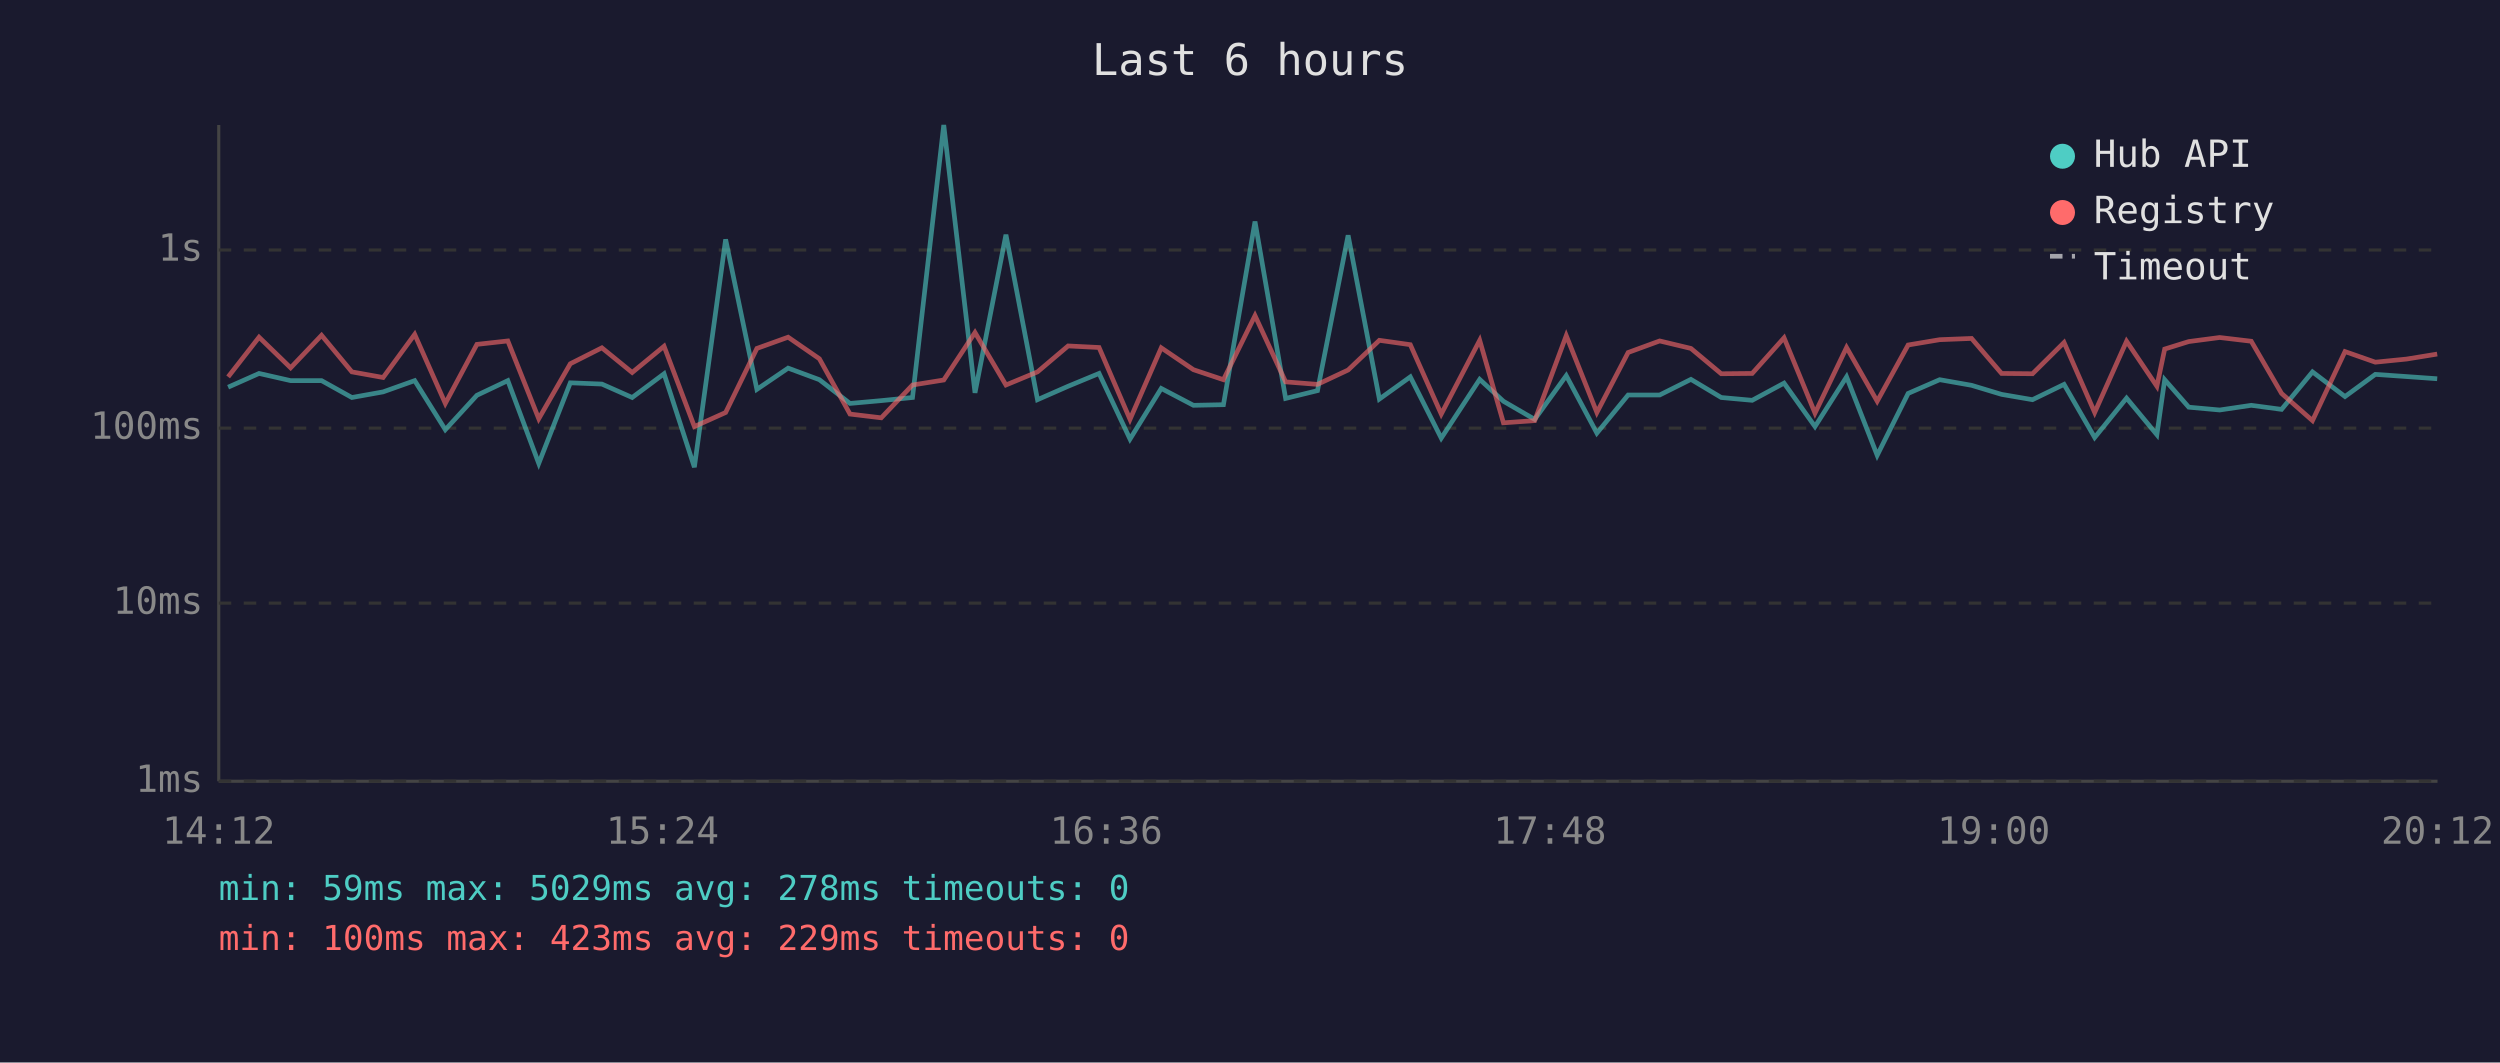
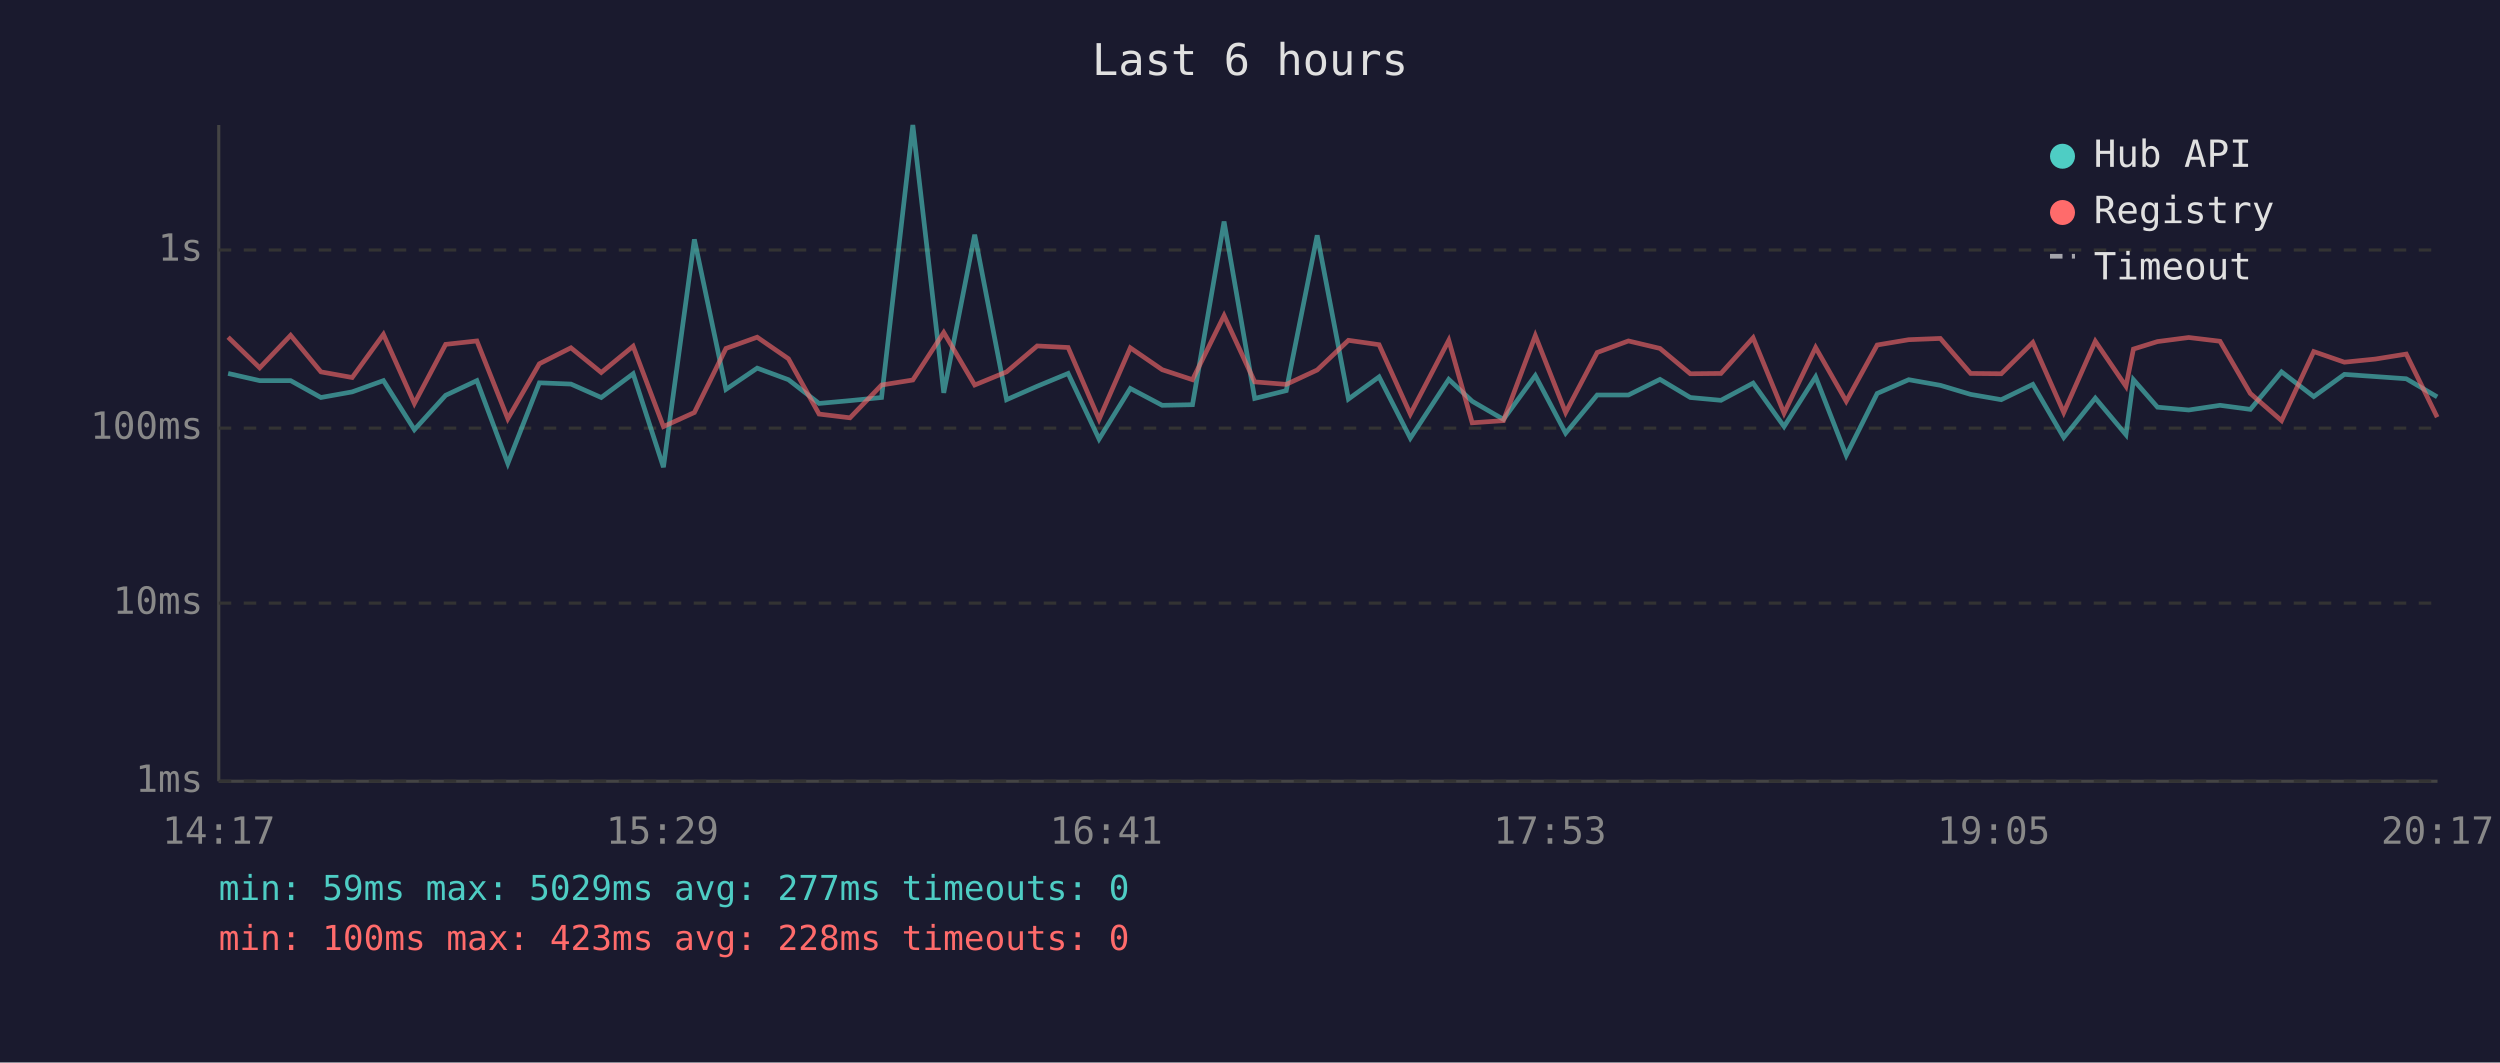
<svg xmlns="http://www.w3.org/2000/svg" viewBox="0 0 800 340" font-family="monospace" font-size="12">
  <rect width="800" height="340" fill="#1a1a2e" />
  <text x="400" y="24" fill="#e0e0e0" font-size="14" text-anchor="middle">Last 6 hours</text>
  <line x1="70" y1="40" x2="70" y2="250" stroke="#444" stroke-width="1" />
  <line x1="70" y1="250" x2="780" y2="250" stroke="#444" stroke-width="1" />
  <line x1="70" y1="250" x2="780" y2="250" stroke="#333" stroke-width="1" stroke-dasharray="4" />
  <text x="65" y="250" fill="#888" text-anchor="end" dominant-baseline="middle">1ms</text>
  <line x1="70" y1="193" x2="780" y2="193" stroke="#333" stroke-width="1" stroke-dasharray="4" />
  <text x="65" y="193" fill="#888" text-anchor="end" dominant-baseline="middle">10ms</text>
  <line x1="70" y1="137" x2="780" y2="137" stroke="#333" stroke-width="1" stroke-dasharray="4" />
  <text x="65" y="137" fill="#888" text-anchor="end" dominant-baseline="middle">100ms</text>
  <line x1="70" y1="80" x2="780" y2="80" stroke="#333" stroke-width="1" stroke-dasharray="4" />
  <text x="65" y="80" fill="#888" text-anchor="end" dominant-baseline="middle">1s</text>
-   <text x="70" y="270" fill="#888" text-anchor="middle">14:12</text>
-   <text x="212" y="270" fill="#888" text-anchor="middle">15:24</text>
-   <text x="354" y="270" fill="#888" text-anchor="middle">16:36</text>
-   <text x="496" y="270" fill="#888" text-anchor="middle">17:48</text>
-   <text x="638" y="270" fill="#888" text-anchor="middle">19:00</text>
-   <text x="780" y="270" fill="#888" text-anchor="middle">20:12</text>
-   <polyline points="73.0,123.9 82.9,119.5 93.0,121.8 102.9,121.8 112.6,127.2 122.6,125.4 132.7,121.8 142.5,137.5 152.6,126.5 162.5,121.8 172.4,148.3 182.5,122.5 192.6,122.9 202.3,127.2 212.5,119.6 222.2,149.5 232.2,76.6 242.2,124.6 252.2,117.8 262.2,121.5 272.0,129.1 282.0,128.2 292.0,127.2 302.0,40.0 312.0,125.7 321.9,75.1 332.0,127.9 341.8,123.6 351.7,119.5 361.6,140.5 371.6,124.3 381.9,129.7 391.5,129.5 401.6,70.9 411.4,127.5 421.6,125.0 431.4,75.3 441.4,127.7 451.3,120.6 461.2,140.2 473.5,121.4 481.1,128.4 491.1,134.2 501.2,120.2 511.0,138.6 521.0,126.4 531.1,126.4 541.1,121.4 550.8,127.2 560.7,128.1 570.9,122.6 580.8,136.5 590.9,120.6 600.7,145.7 610.6,125.9 620.7,121.5 630.9,123.3 640.5,126.2 650.4,127.9 660.5,123.0 670.3,140.0 680.5,127.4 690.2,139.1 692.7,121.5 700.4,130.3 710.3,131.2 720.4,129.7 730.1,131.0 740.0,119.0 750.4,126.9 760.1,119.8 770.1,120.5 779.9,121.2" fill="none" stroke="#4ecdc4" stroke-width="1.5" opacity="0.6" />
-   <polyline points="73.0,120.6 82.9,107.9 93.0,117.7 102.9,107.3 112.6,119.0 122.6,120.8 132.7,107.0 142.5,129.1 152.6,110.2 162.5,109.1 172.4,134.0 182.5,116.4 192.6,111.3 202.3,119.2 212.5,110.8 222.2,136.5 232.2,132.0 242.2,111.5 252.2,107.9 262.2,114.8 272.0,132.5 282.0,133.7 292.0,123.2 302.0,121.6 312.0,106.4 321.9,123.2 332.0,119.0 341.8,110.7 351.7,111.2 361.6,134.2 371.6,111.3 381.9,118.3 391.5,121.5 401.6,101.0 411.4,122.2 421.6,123.0 431.4,118.4 441.4,108.9 451.3,110.3 461.2,132.5 473.5,108.9 481.1,135.3 491.1,134.6 501.2,107.4 511.0,132.0 521.0,112.8 531.1,109.1 541.1,111.5 550.8,119.6 560.7,119.5 570.9,108.1 580.8,132.2 590.9,111.2 600.7,128.4 610.6,110.4 620.7,108.7 630.9,108.3 640.5,119.5 650.4,119.6 660.5,109.6 670.3,132.0 680.5,109.2 690.2,123.6 692.7,111.7 700.4,109.3 710.3,108.0 720.4,109.2 730.1,125.9 740.0,134.6 750.4,112.5 760.1,115.9 770.1,114.9 779.9,113.3" fill="none" stroke="#ff6b6b" stroke-width="1.5" opacity="0.6" />
+   <text x="70" y="270" fill="#888" text-anchor="middle">14:17</text>
+   <text x="212" y="270" fill="#888" text-anchor="middle">15:29</text>
+   <text x="354" y="270" fill="#888" text-anchor="middle">16:41</text>
+   <text x="496" y="270" fill="#888" text-anchor="middle">17:53</text>
+   <text x="638" y="270" fill="#888" text-anchor="middle">19:05</text>
+   <text x="780" y="270" fill="#888" text-anchor="middle">20:17</text>
+   <polyline points="73.0,119.5 83.1,121.8 93.0,121.8 102.7,127.2 112.7,125.4 122.7,121.8 132.6,137.5 142.6,126.5 152.6,121.8 162.5,148.3 172.6,122.5 182.7,122.9 192.4,127.2 202.6,119.6 212.3,149.5 222.2,76.6 232.3,124.6 242.3,117.8 252.3,121.5 262.1,129.1 272.0,128.2 282.1,127.2 292.1,40.0 302.0,125.7 311.9,75.1 322.1,127.9 331.9,123.6 341.8,119.5 351.7,140.5 361.7,124.3 371.9,129.7 381.6,129.5 391.7,70.9 401.5,127.5 411.6,125.0 421.5,75.3 431.5,127.7 441.3,120.6 451.3,140.2 463.6,121.4 471.1,128.4 481.1,134.2 491.3,120.2 501.0,138.6 511.1,126.4 521.1,126.4 531.2,121.4 540.9,127.2 550.7,128.1 561.0,122.6 570.9,136.5 581.0,120.6 590.8,145.7 600.7,125.9 610.8,121.5 620.9,123.3 630.6,126.2 640.4,127.9 650.5,123.0 660.4,140.0 670.5,127.4 680.3,139.1 682.7,121.5 690.4,130.3 700.4,131.2 710.4,129.7 720.1,131.0 730.1,119.0 740.4,126.9 750.2,119.8 760.1,120.5 770.0,121.2 779.9,127.0" fill="none" stroke="#4ecdc4" stroke-width="1.5" opacity="0.6" />
+   <polyline points="73.0,107.9 83.1,117.7 93.0,107.3 102.7,119.0 112.7,120.8 122.7,107.0 132.6,129.1 142.6,110.2 152.6,109.1 162.5,134.0 172.6,116.4 182.7,111.3 192.4,119.2 202.6,110.8 212.3,136.5 222.2,132.0 232.3,111.5 242.3,107.9 252.3,114.8 262.1,132.5 272.0,133.7 282.1,123.2 292.1,121.6 302.0,106.4 311.9,123.2 322.1,119.0 331.9,110.7 341.8,111.2 351.7,134.2 361.7,111.3 371.9,118.3 381.6,121.5 391.7,101.0 401.5,122.2 411.6,123.0 421.5,118.4 431.5,108.9 441.3,110.3 451.3,132.5 463.6,108.9 471.1,135.3 481.1,134.6 491.3,107.4 501.0,132.0 511.1,112.8 521.1,109.1 531.2,111.5 540.9,119.6 550.7,119.5 561.0,108.1 570.9,132.2 581.0,111.2 590.8,128.4 600.7,110.4 610.8,108.7 620.9,108.3 630.6,119.5 640.4,119.6 650.5,109.6 660.4,132.0 670.5,109.2 680.3,123.6 682.7,111.7 690.4,109.3 700.4,108.0 710.4,109.2 720.1,125.9 730.1,134.6 740.4,112.5 750.2,115.9 760.1,114.9 770.0,113.3 779.9,133.5" fill="none" stroke="#ff6b6b" stroke-width="1.5" opacity="0.6" />
  <circle cx="660" cy="50" r="4" fill="#4ecdc4" />
  <text x="670" y="50" fill="#e0e0e0" dominant-baseline="middle">Hub API</text>
  <circle cx="660" cy="68" r="4" fill="#ff6b6b" />
  <text x="670" y="68" fill="#e0e0e0" dominant-baseline="middle">Registry</text>
  <line x1="656" y1="82" x2="664" y2="82" stroke="#e0e0e0" stroke-width="1.5" stroke-dasharray="4,3" opacity="0.7" />
  <text x="670" y="86" fill="#e0e0e0" dominant-baseline="middle">Timeout</text>
-   <text x="70" y="288" fill="#4ecdc4" font-size="11">min: 59ms  max: 5029ms  avg: 278ms  timeouts: 0</text>
-   <text x="70" y="304" fill="#ff6b6b" font-size="11">min: 100ms  max: 423ms  avg: 229ms  timeouts: 0</text>
+   <text x="70" y="288" fill="#4ecdc4" font-size="11">min: 59ms  max: 5029ms  avg: 277ms  timeouts: 0</text>
+   <text x="70" y="304" fill="#ff6b6b" font-size="11">min: 100ms  max: 423ms  avg: 228ms  timeouts: 0</text>
</svg>
